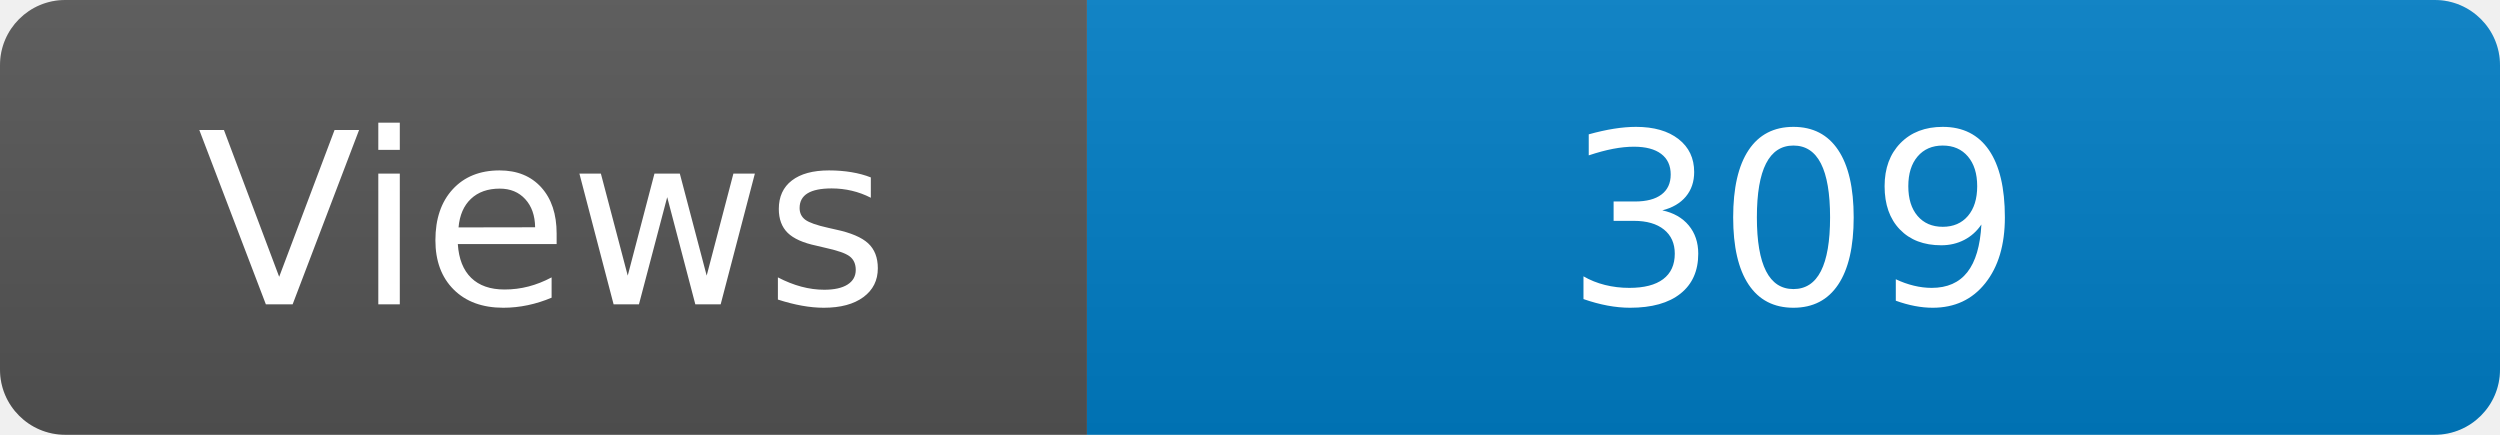
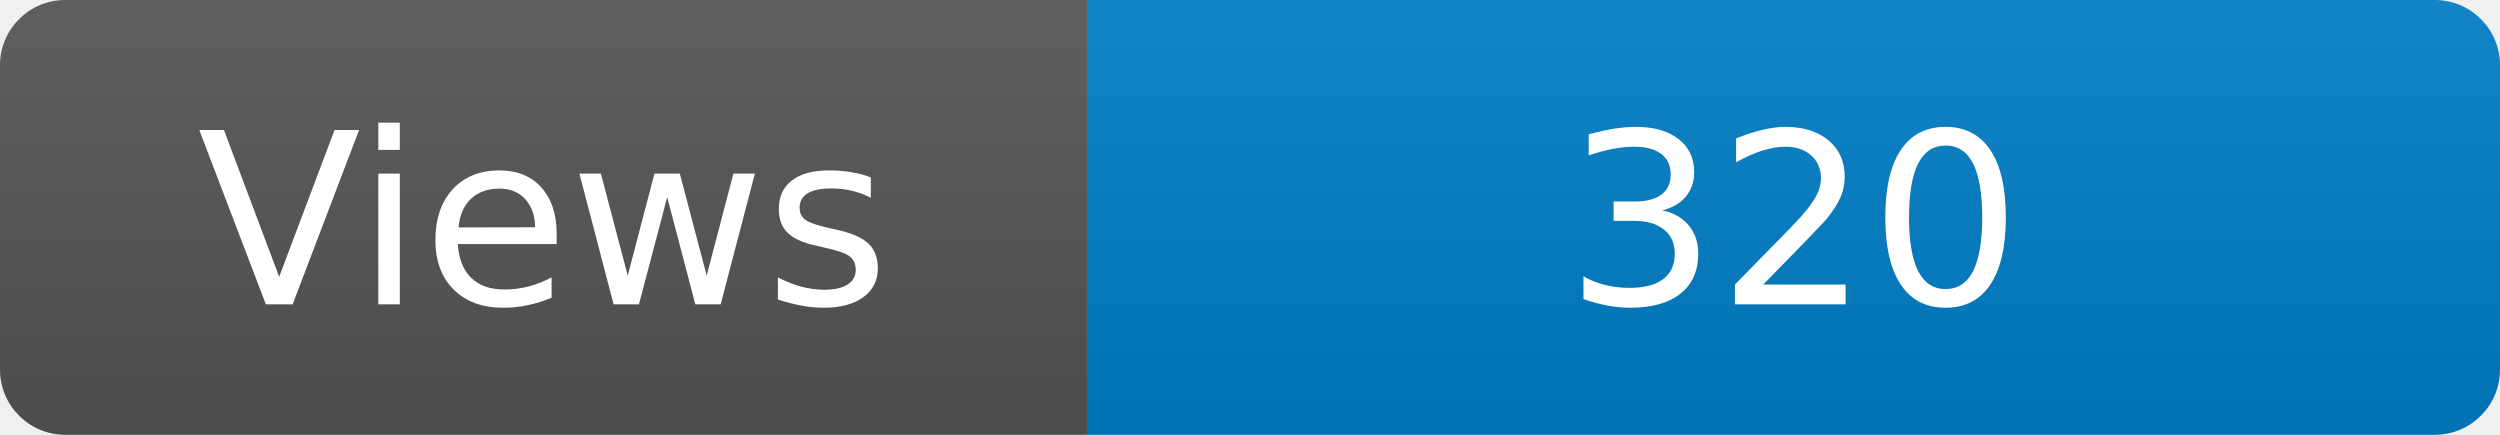
<svg xmlns="http://www.w3.org/2000/svg" width="115" height="20" role="img" aria-label="Maintained?: yes">
  <linearGradient id="s" x2="0" y2="100%">
    <stop offset="0" stop-color="#bbb" stop-opacity=".1" />
    <stop offset="1" stop-opacity=".1" />
  </linearGradient>
  <clipPath id="r">
    <rect width="115" height="20" rx="3" fill="#fff" />
  </clipPath>
  <g clip-path="url(#r)">
    <rect width="50" height="20" fill="#555" />
    <rect x="50" width="160" height="20" fill="#007ec6" />
    <rect width="115" height="20" fill="url(#s)" />
  </g>
  <g fill="#fff" text-anchor="middle" font-family="Verdana,Geneva,DejaVu Sans,sans-serif" font-size="110">
    <text x="250" y="140" transform="scale(.1)" fill="#fff">Views</text>
-     <text x="825" y="140" transform="scale(.1)" fill="#fff">309</text>
+     <text x="825" y="140" transform="scale(.1)" fill="#fff">320</text>
  </g>
</svg>
